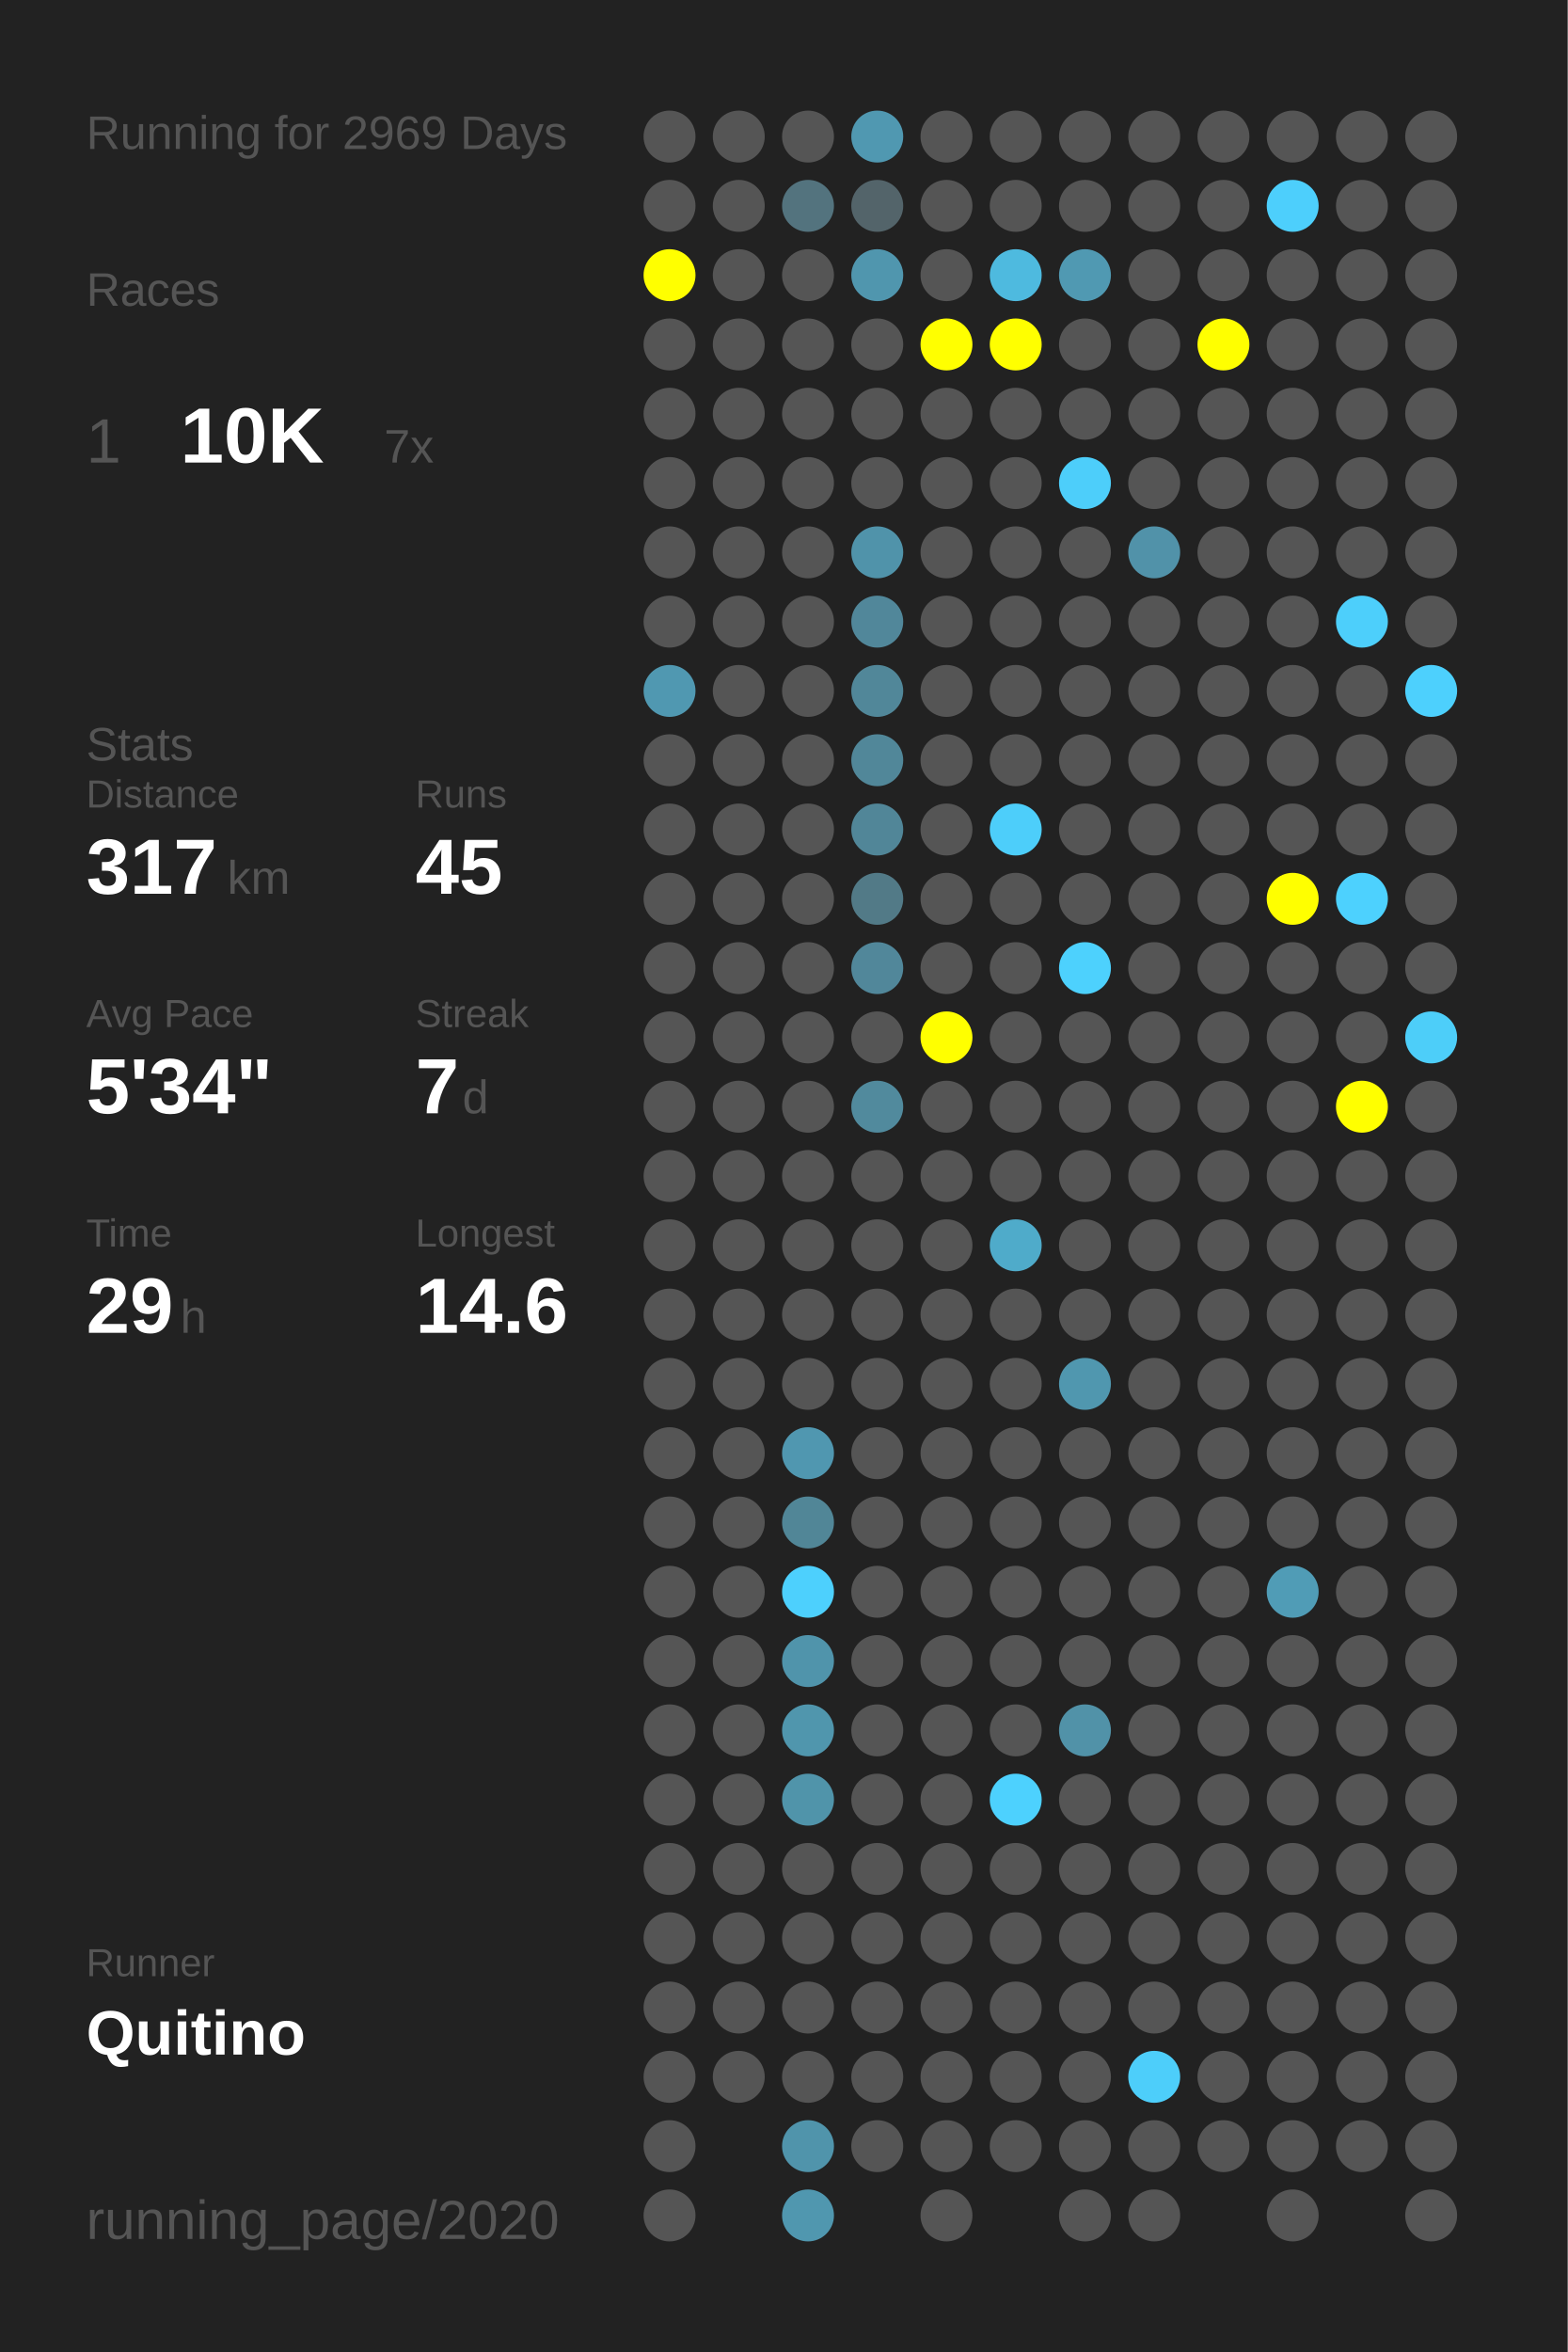
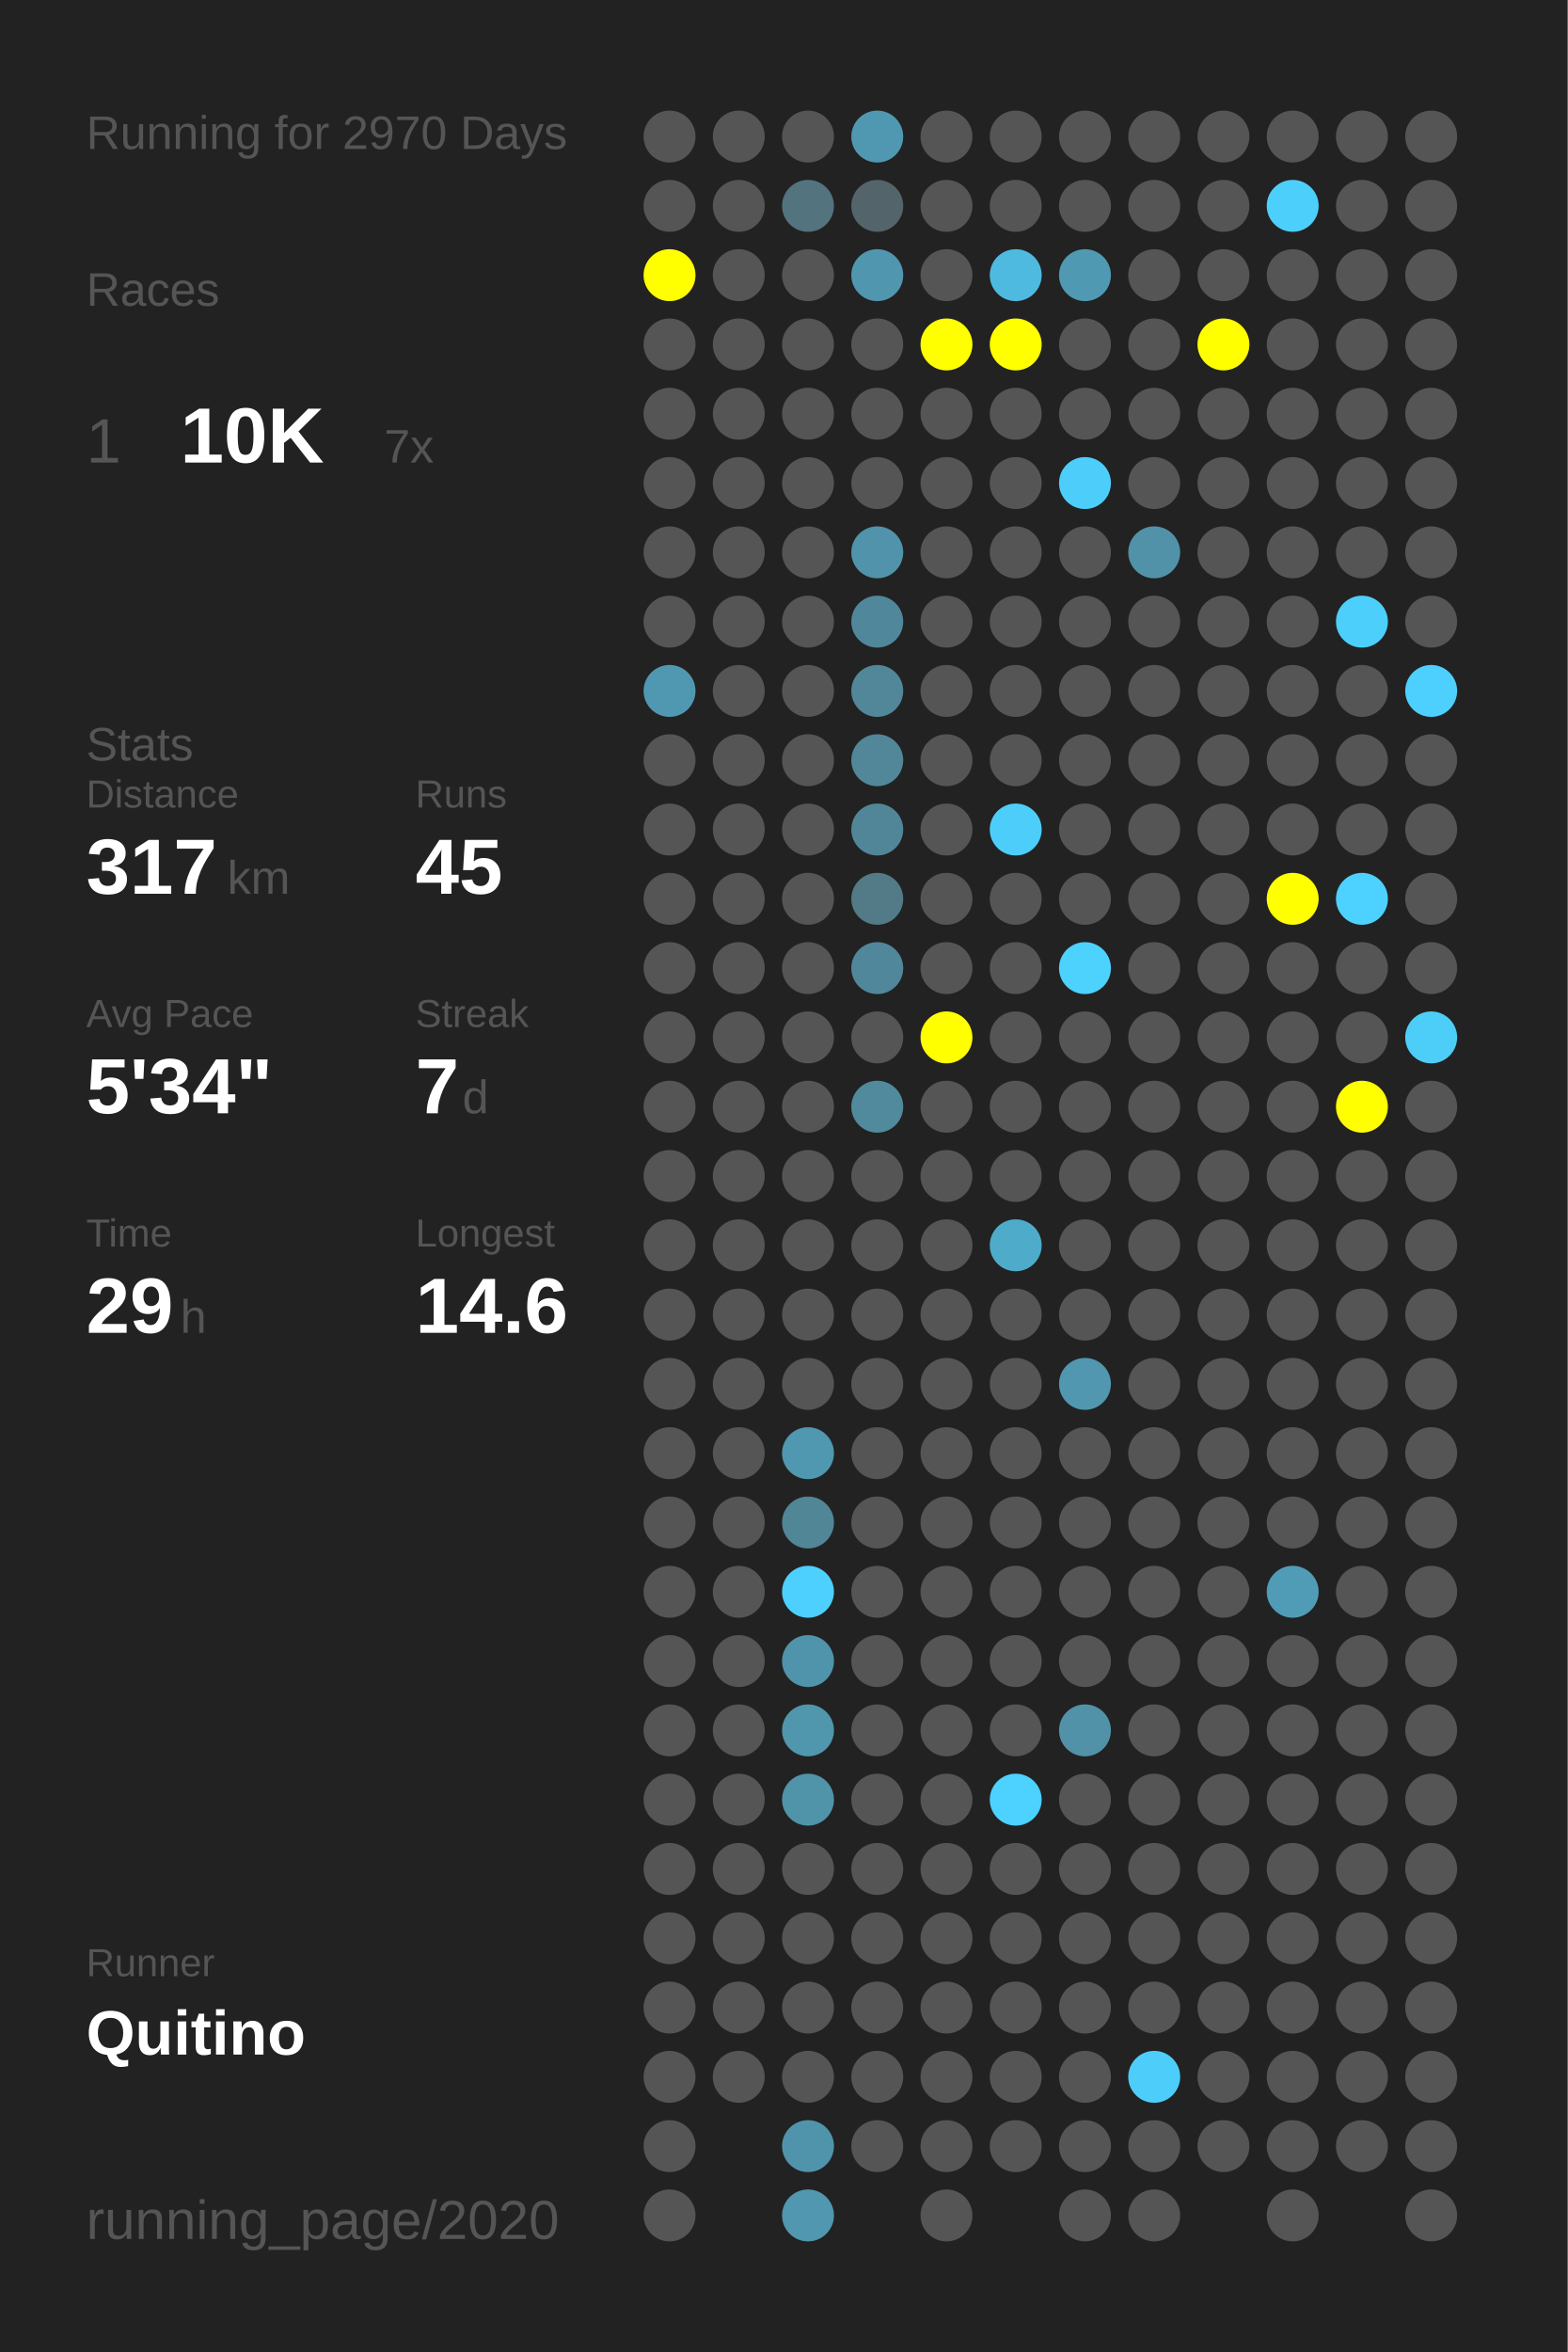
<svg xmlns="http://www.w3.org/2000/svg" baseProfile="full" height="300mm" version="1.1" viewBox="0,0,200,300" width="200mm">
  <defs />
  <rect fill="#222222" height="300" width="200" x="0" y="0" />
-   <text fill="#555555" style="font-size:6px; font-family:Arial;" x="11" y="19">Running for 2969 Days</text>
+   <text fill="#555555" style="font-size:6px; font-family:Arial;" x="11" y="19">Running for 2970 Days</text>
  <text fill="#555555" style="font-size:6px; font-family:Arial;" x="11" y="39">Races</text>
  <text fill="#555555" style="font-size:8px; font-family:Arial;" x="11" y="59">1</text>
  <text fill="#FFFFFF" style="font-size:10px; font-family:Arial; font-weight:bold;" x="23" y="59">10K</text>
  <text fill="#555555" style="font-size:6px; font-family:Arial;" x="49" y="59">7x</text>
  <text fill="#555555" style="font-size:6px; font-family:Arial;" x="11" y="97">Stats</text>
  <text fill="#555555" style="font-size:5px; font-family:Arial;" x="11" y="103">Distance</text>
  <text fill="#FFFFFF" style="font-size:10px; font-family:Arial; font-weight:bold;" x="11" y="114">317</text>
  <text fill="#555555" style="font-size:6px; font-family:Arial;" x="29" y="114">km</text>
  <text fill="#555555" style="font-size:5px; font-family:Arial;" x="53" y="103">Runs</text>
  <text fill="#FFFFFF" style="font-size:10px; font-family:Arial; font-weight:bold;" x="53" y="114">45</text>
  <text fill="#555555" style="font-size:5px; font-family:Arial;" x="11" y="131">Avg Pace</text>
  <text fill="#FFFFFF" style="font-size:10px; font-family:Arial; font-weight:bold;" x="11" y="142">5'34"</text>
  <text fill="#555555" style="font-size:5px; font-family:Arial;" x="53" y="131">Streak</text>
  <text fill="#FFFFFF" style="font-size:10px; font-family:Arial; font-weight:bold;" x="53" y="142">7</text>
  <text fill="#555555" style="font-size:6px; font-family:Arial;" x="59" y="142">d</text>
  <text fill="#555555" style="font-size:5px; font-family:Arial;" x="11" y="159">Time</text>
  <text fill="#FFFFFF" style="font-size:10px; font-family:Arial; font-weight:bold;" x="11" y="170">29</text>
  <text fill="#555555" style="font-size:6px; font-family:Arial;" x="23" y="170">h</text>
  <text fill="#555555" style="font-size:5px; font-family:Arial;" x="53" y="159">Longest</text>
  <text fill="#FFFFFF" style="font-size:10px; font-family:Arial; font-weight:bold;" x="53" y="170">14.6</text>
  <text fill="#555555" style="font-size:5px; font-family:Arial;" x="11" y="252.065">Runner</text>
  <text fill="#FFFFFF" style="font-size:8px; font-family:Arial; font-weight:bold;" x="11" y="262.065">Quitino</text>
  <text fill="#555555" style="font-size:7px; font-family:Arial;" x="11" y="285.581">running_page/2020</text>
  <circle cx="85.417" cy="17.419" fill="#555555" r="3.312" />
  <circle cx="85.417" cy="26.258" fill="#555555" r="3.312" />
  <circle cx="85.417" cy="35.097" fill="#FFFF00" r="3.312" />
  <circle cx="85.417" cy="43.935" fill="#555555" r="3.312" />
  <circle cx="85.417" cy="52.774" fill="#555555" r="3.312" />
  <circle cx="85.417" cy="61.613" fill="#555555" r="3.312" />
  <circle cx="85.417" cy="70.452" fill="#555555" r="3.312" />
  <circle cx="85.417" cy="79.29" fill="#555555" r="3.312" />
  <circle cx="85.417" cy="88.129" fill="#5098b1" r="3.312" />
  <circle cx="85.417" cy="96.968" fill="#555555" r="3.312" />
  <circle cx="85.417" cy="105.806" fill="#555555" r="3.312" />
  <circle cx="85.417" cy="114.645" fill="#555555" r="3.312" />
  <circle cx="85.417" cy="123.484" fill="#555555" r="3.312" />
  <circle cx="85.417" cy="132.323" fill="#555555" r="3.312" />
  <circle cx="85.417" cy="141.161" fill="#555555" r="3.312" />
  <circle cx="85.417" cy="150" fill="#555555" r="3.312" />
  <circle cx="85.417" cy="158.839" fill="#555555" r="3.312" />
  <circle cx="85.417" cy="167.677" fill="#555555" r="3.312" />
  <circle cx="85.417" cy="176.516" fill="#555555" r="3.312" />
  <circle cx="85.417" cy="185.355" fill="#555555" r="3.312" />
  <circle cx="85.417" cy="194.194" fill="#555555" r="3.312" />
  <circle cx="85.417" cy="203.032" fill="#555555" r="3.312" />
  <circle cx="85.417" cy="211.871" fill="#555555" r="3.312" />
  <circle cx="85.417" cy="220.71" fill="#555555" r="3.312" />
  <circle cx="85.417" cy="229.548" fill="#555555" r="3.312" />
  <circle cx="85.417" cy="238.387" fill="#555555" r="3.312" />
  <circle cx="85.417" cy="247.226" fill="#555555" r="3.312" />
  <circle cx="85.417" cy="256.065" fill="#555555" r="3.312" />
  <circle cx="85.417" cy="264.903" fill="#555555" r="3.312" />
  <circle cx="85.417" cy="273.742" fill="#555555" r="3.312" />
  <circle cx="85.417" cy="282.581" fill="#555555" r="3.312" />
  <circle cx="94.25" cy="17.419" fill="#555555" r="3.312" />
  <circle cx="94.25" cy="26.258" fill="#555555" r="3.312" />
  <circle cx="94.25" cy="35.097" fill="#555555" r="3.312" />
  <circle cx="94.25" cy="43.935" fill="#555555" r="3.312" />
  <circle cx="94.25" cy="52.774" fill="#555555" r="3.312" />
  <circle cx="94.25" cy="61.613" fill="#555555" r="3.312" />
  <circle cx="94.25" cy="70.452" fill="#555555" r="3.312" />
  <circle cx="94.25" cy="79.29" fill="#555555" r="3.312" />
  <circle cx="94.25" cy="88.129" fill="#555555" r="3.312" />
  <circle cx="94.25" cy="96.968" fill="#555555" r="3.312" />
  <circle cx="94.25" cy="105.806" fill="#555555" r="3.312" />
  <circle cx="94.25" cy="114.645" fill="#555555" r="3.312" />
  <circle cx="94.25" cy="123.484" fill="#555555" r="3.312" />
  <circle cx="94.25" cy="132.323" fill="#555555" r="3.312" />
  <circle cx="94.25" cy="141.161" fill="#555555" r="3.312" />
  <circle cx="94.25" cy="150" fill="#555555" r="3.312" />
  <circle cx="94.25" cy="158.839" fill="#555555" r="3.312" />
  <circle cx="94.25" cy="167.677" fill="#555555" r="3.312" />
  <circle cx="94.25" cy="176.516" fill="#555555" r="3.312" />
  <circle cx="94.25" cy="185.355" fill="#555555" r="3.312" />
  <circle cx="94.25" cy="194.194" fill="#555555" r="3.312" />
  <circle cx="94.25" cy="203.032" fill="#555555" r="3.312" />
  <circle cx="94.25" cy="211.871" fill="#555555" r="3.312" />
  <circle cx="94.25" cy="220.71" fill="#555555" r="3.312" />
  <circle cx="94.25" cy="229.548" fill="#555555" r="3.312" />
  <circle cx="94.25" cy="238.387" fill="#555555" r="3.312" />
  <circle cx="94.25" cy="247.226" fill="#555555" r="3.312" />
  <circle cx="94.25" cy="256.065" fill="#555555" r="3.312" />
  <circle cx="94.25" cy="264.903" fill="#555555" r="3.312" />
  <circle cx="103.083" cy="17.419" fill="#555555" r="3.312" />
  <circle cx="103.083" cy="26.258" fill="#53737e" r="3.312" />
  <circle cx="103.083" cy="35.097" fill="#555555" r="3.312" />
  <circle cx="103.083" cy="43.935" fill="#555555" r="3.312" />
  <circle cx="103.083" cy="52.774" fill="#555555" r="3.312" />
  <circle cx="103.083" cy="61.613" fill="#555555" r="3.312" />
  <circle cx="103.083" cy="70.452" fill="#555555" r="3.312" />
  <circle cx="103.083" cy="79.29" fill="#555555" r="3.312" />
  <circle cx="103.083" cy="88.129" fill="#555555" r="3.312" />
  <circle cx="103.083" cy="96.968" fill="#555555" r="3.312" />
  <circle cx="103.083" cy="105.806" fill="#555555" r="3.312" />
  <circle cx="103.083" cy="114.645" fill="#555555" r="3.312" />
  <circle cx="103.083" cy="123.484" fill="#555555" r="3.312" />
  <circle cx="103.083" cy="132.323" fill="#555555" r="3.312" />
  <circle cx="103.083" cy="141.161" fill="#555555" r="3.312" />
  <circle cx="103.083" cy="150" fill="#555555" r="3.312" />
  <circle cx="103.083" cy="158.839" fill="#555555" r="3.312" />
  <circle cx="103.083" cy="167.677" fill="#555555" r="3.312" />
  <circle cx="103.083" cy="176.516" fill="#555555" r="3.312" />
  <circle cx="103.083" cy="185.355" fill="#5097b0" r="3.312" />
  <circle cx="103.083" cy="194.194" fill="#518697" r="3.312" />
  <circle cx="103.083" cy="203.032" fill="#4dd0fd" r="3.312" />
  <circle cx="103.083" cy="211.871" fill="#5094ab" r="3.312" />
  <circle cx="103.083" cy="220.71" fill="#5096ad" r="3.312" />
  <circle cx="103.083" cy="229.548" fill="#5094aa" r="3.312" />
  <circle cx="103.083" cy="238.387" fill="#555555" r="3.312" />
  <circle cx="103.083" cy="247.226" fill="#555555" r="3.312" />
  <circle cx="103.083" cy="256.065" fill="#555555" r="3.312" />
  <circle cx="103.083" cy="264.903" fill="#555555" r="3.312" />
  <circle cx="103.083" cy="273.742" fill="#5094ab" r="3.312" />
  <circle cx="103.083" cy="282.581" fill="#5097af" r="3.312" />
  <circle cx="111.917" cy="17.419" fill="#5098b1" r="3.312" />
  <circle cx="111.917" cy="26.258" fill="#53646a" r="3.312" />
  <circle cx="111.917" cy="35.097" fill="#5096ae" r="3.312" />
  <circle cx="111.917" cy="43.935" fill="#555555" r="3.312" />
  <circle cx="111.917" cy="52.774" fill="#555555" r="3.312" />
  <circle cx="111.917" cy="61.613" fill="#555555" r="3.312" />
  <circle cx="111.917" cy="70.452" fill="#5093aa" r="3.312" />
  <circle cx="111.917" cy="79.29" fill="#51879a" r="3.312" />
  <circle cx="111.917" cy="88.129" fill="#518799" r="3.312" />
  <circle cx="111.917" cy="96.968" fill="#518799" r="3.312" />
  <circle cx="111.917" cy="105.806" fill="#518698" r="3.312" />
  <circle cx="111.917" cy="114.645" fill="#527a87" r="3.312" />
  <circle cx="111.917" cy="123.484" fill="#51879a" r="3.312" />
  <circle cx="111.917" cy="132.323" fill="#555555" r="3.312" />
  <circle cx="111.917" cy="141.161" fill="#518a9d" r="3.312" />
  <circle cx="111.917" cy="150" fill="#555555" r="3.312" />
  <circle cx="111.917" cy="158.839" fill="#555555" r="3.312" />
  <circle cx="111.917" cy="167.677" fill="#555555" r="3.312" />
  <circle cx="111.917" cy="176.516" fill="#555555" r="3.312" />
  <circle cx="111.917" cy="185.355" fill="#555555" r="3.312" />
  <circle cx="111.917" cy="194.194" fill="#555555" r="3.312" />
  <circle cx="111.917" cy="203.032" fill="#555555" r="3.312" />
  <circle cx="111.917" cy="211.871" fill="#555555" r="3.312" />
  <circle cx="111.917" cy="220.71" fill="#555555" r="3.312" />
  <circle cx="111.917" cy="229.548" fill="#555555" r="3.312" />
  <circle cx="111.917" cy="238.387" fill="#555555" r="3.312" />
  <circle cx="111.917" cy="247.226" fill="#555555" r="3.312" />
  <circle cx="111.917" cy="256.065" fill="#555555" r="3.312" />
  <circle cx="111.917" cy="264.903" fill="#555555" r="3.312" />
  <circle cx="111.917" cy="273.742" fill="#555555" r="3.312" />
  <circle cx="120.75" cy="17.419" fill="#555555" r="3.312" />
  <circle cx="120.75" cy="26.258" fill="#555555" r="3.312" />
  <circle cx="120.75" cy="35.097" fill="#555555" r="3.312" />
  <circle cx="120.75" cy="43.935" fill="#FFFF00" r="3.312" />
  <circle cx="120.75" cy="52.774" fill="#555555" r="3.312" />
  <circle cx="120.75" cy="61.613" fill="#555555" r="3.312" />
  <circle cx="120.75" cy="70.452" fill="#555555" r="3.312" />
  <circle cx="120.75" cy="79.29" fill="#555555" r="3.312" />
  <circle cx="120.75" cy="88.129" fill="#555555" r="3.312" />
  <circle cx="120.75" cy="96.968" fill="#555555" r="3.312" />
  <circle cx="120.75" cy="105.806" fill="#555555" r="3.312" />
  <circle cx="120.75" cy="114.645" fill="#555555" r="3.312" />
  <circle cx="120.75" cy="123.484" fill="#555555" r="3.312" />
  <circle cx="120.75" cy="132.323" fill="#FFFF00" r="3.312" />
  <circle cx="120.75" cy="141.161" fill="#555555" r="3.312" />
  <circle cx="120.75" cy="150" fill="#555555" r="3.312" />
  <circle cx="120.75" cy="158.839" fill="#555555" r="3.312" />
  <circle cx="120.75" cy="167.677" fill="#555555" r="3.312" />
  <circle cx="120.75" cy="176.516" fill="#555555" r="3.312" />
  <circle cx="120.75" cy="185.355" fill="#555555" r="3.312" />
  <circle cx="120.75" cy="194.194" fill="#555555" r="3.312" />
  <circle cx="120.75" cy="203.032" fill="#555555" r="3.312" />
  <circle cx="120.75" cy="211.871" fill="#555555" r="3.312" />
  <circle cx="120.75" cy="220.71" fill="#555555" r="3.312" />
  <circle cx="120.75" cy="229.548" fill="#555555" r="3.312" />
  <circle cx="120.75" cy="238.387" fill="#555555" r="3.312" />
  <circle cx="120.75" cy="247.226" fill="#555555" r="3.312" />
  <circle cx="120.75" cy="256.065" fill="#555555" r="3.312" />
  <circle cx="120.75" cy="264.903" fill="#555555" r="3.312" />
  <circle cx="120.75" cy="273.742" fill="#555555" r="3.312" />
  <circle cx="120.75" cy="282.581" fill="#555555" r="3.312" />
  <circle cx="129.583" cy="17.419" fill="#555555" r="3.312" />
  <circle cx="129.583" cy="26.258" fill="#555555" r="3.312" />
  <circle cx="129.583" cy="35.097" fill="#4ebadf" r="3.312" />
  <circle cx="129.583" cy="43.935" fill="#FFFF00" r="3.312" />
  <circle cx="129.583" cy="52.774" fill="#555555" r="3.312" />
  <circle cx="129.583" cy="61.613" fill="#555555" r="3.312" />
  <circle cx="129.583" cy="70.452" fill="#555555" r="3.312" />
  <circle cx="129.583" cy="79.29" fill="#555555" r="3.312" />
  <circle cx="129.583" cy="88.129" fill="#555555" r="3.312" />
  <circle cx="129.583" cy="96.968" fill="#555555" r="3.312" />
  <circle cx="129.583" cy="105.806" fill="#4dcefa" r="3.312" />
  <circle cx="129.583" cy="114.645" fill="#555555" r="3.312" />
  <circle cx="129.583" cy="123.484" fill="#555555" r="3.312" />
  <circle cx="129.583" cy="132.323" fill="#555555" r="3.312" />
  <circle cx="129.583" cy="141.161" fill="#555555" r="3.312" />
  <circle cx="129.583" cy="150" fill="#555555" r="3.312" />
  <circle cx="129.583" cy="158.839" fill="#4fabca" r="3.312" />
  <circle cx="129.583" cy="167.677" fill="#555555" r="3.312" />
  <circle cx="129.583" cy="176.516" fill="#555555" r="3.312" />
  <circle cx="129.583" cy="185.355" fill="#555555" r="3.312" />
  <circle cx="129.583" cy="194.194" fill="#555555" r="3.312" />
  <circle cx="129.583" cy="203.032" fill="#555555" r="3.312" />
  <circle cx="129.583" cy="211.871" fill="#555555" r="3.312" />
  <circle cx="129.583" cy="220.71" fill="#555555" r="3.312" />
  <circle cx="129.583" cy="229.548" fill="#4dd1fe" r="3.312" />
  <circle cx="129.583" cy="238.387" fill="#555555" r="3.312" />
  <circle cx="129.583" cy="247.226" fill="#555555" r="3.312" />
  <circle cx="129.583" cy="256.065" fill="#555555" r="3.312" />
  <circle cx="129.583" cy="264.903" fill="#555555" r="3.312" />
  <circle cx="129.583" cy="273.742" fill="#555555" r="3.312" />
  <circle cx="138.417" cy="17.419" fill="#555555" r="3.312" />
  <circle cx="138.417" cy="26.258" fill="#555555" r="3.312" />
  <circle cx="138.417" cy="35.097" fill="#5099b2" r="3.312" />
  <circle cx="138.417" cy="43.935" fill="#555555" r="3.312" />
  <circle cx="138.417" cy="52.774" fill="#555555" r="3.312" />
  <circle cx="138.417" cy="61.613" fill="#4dcefa" r="3.312" />
  <circle cx="138.417" cy="70.452" fill="#555555" r="3.312" />
  <circle cx="138.417" cy="79.29" fill="#555555" r="3.312" />
  <circle cx="138.417" cy="88.129" fill="#555555" r="3.312" />
  <circle cx="138.417" cy="96.968" fill="#555555" r="3.312" />
  <circle cx="138.417" cy="105.806" fill="#555555" r="3.312" />
  <circle cx="138.417" cy="114.645" fill="#555555" r="3.312" />
  <circle cx="138.417" cy="123.484" fill="#4dd1fd" r="3.312" />
  <circle cx="138.417" cy="132.323" fill="#555555" r="3.312" />
  <circle cx="138.417" cy="141.161" fill="#555555" r="3.312" />
  <circle cx="138.417" cy="150" fill="#555555" r="3.312" />
  <circle cx="138.417" cy="158.839" fill="#555555" r="3.312" />
  <circle cx="138.417" cy="167.677" fill="#555555" r="3.312" />
  <circle cx="138.417" cy="176.516" fill="#5097af" r="3.312" />
  <circle cx="138.417" cy="185.355" fill="#555555" r="3.312" />
  <circle cx="138.417" cy="194.194" fill="#555555" r="3.312" />
  <circle cx="138.417" cy="203.032" fill="#555555" r="3.312" />
  <circle cx="138.417" cy="211.871" fill="#555555" r="3.312" />
  <circle cx="138.417" cy="220.71" fill="#5192a8" r="3.312" />
  <circle cx="138.417" cy="229.548" fill="#555555" r="3.312" />
  <circle cx="138.417" cy="238.387" fill="#555555" r="3.312" />
  <circle cx="138.417" cy="247.226" fill="#555555" r="3.312" />
  <circle cx="138.417" cy="256.065" fill="#555555" r="3.312" />
  <circle cx="138.417" cy="264.903" fill="#555555" r="3.312" />
  <circle cx="138.417" cy="273.742" fill="#555555" r="3.312" />
  <circle cx="138.417" cy="282.581" fill="#555555" r="3.312" />
  <circle cx="147.25" cy="17.419" fill="#555555" r="3.312" />
  <circle cx="147.25" cy="26.258" fill="#555555" r="3.312" />
  <circle cx="147.25" cy="35.097" fill="#555555" r="3.312" />
  <circle cx="147.25" cy="43.935" fill="#555555" r="3.312" />
  <circle cx="147.25" cy="52.774" fill="#555555" r="3.312" />
  <circle cx="147.25" cy="61.613" fill="#555555" r="3.312" />
  <circle cx="147.25" cy="70.452" fill="#5192a9" r="3.312" />
  <circle cx="147.25" cy="79.29" fill="#555555" r="3.312" />
  <circle cx="147.25" cy="88.129" fill="#555555" r="3.312" />
  <circle cx="147.25" cy="96.968" fill="#555555" r="3.312" />
  <circle cx="147.25" cy="105.806" fill="#555555" r="3.312" />
  <circle cx="147.25" cy="114.645" fill="#555555" r="3.312" />
  <circle cx="147.25" cy="123.484" fill="#555555" r="3.312" />
  <circle cx="147.25" cy="132.323" fill="#555555" r="3.312" />
  <circle cx="147.25" cy="141.161" fill="#555555" r="3.312" />
  <circle cx="147.25" cy="150" fill="#555555" r="3.312" />
  <circle cx="147.25" cy="158.839" fill="#555555" r="3.312" />
  <circle cx="147.25" cy="167.677" fill="#555555" r="3.312" />
  <circle cx="147.25" cy="176.516" fill="#555555" r="3.312" />
  <circle cx="147.25" cy="185.355" fill="#555555" r="3.312" />
  <circle cx="147.25" cy="194.194" fill="#555555" r="3.312" />
  <circle cx="147.25" cy="203.032" fill="#555555" r="3.312" />
  <circle cx="147.25" cy="211.871" fill="#555555" r="3.312" />
  <circle cx="147.25" cy="220.71" fill="#555555" r="3.312" />
  <circle cx="147.25" cy="229.548" fill="#555555" r="3.312" />
  <circle cx="147.25" cy="238.387" fill="#555555" r="3.312" />
  <circle cx="147.25" cy="247.226" fill="#555555" r="3.312" />
  <circle cx="147.25" cy="256.065" fill="#555555" r="3.312" />
  <circle cx="147.25" cy="264.903" fill="#4dcefa" r="3.312" />
  <circle cx="147.25" cy="273.742" fill="#555555" r="3.312" />
  <circle cx="147.25" cy="282.581" fill="#555555" r="3.312" />
  <circle cx="156.083" cy="17.419" fill="#555555" r="3.312" />
  <circle cx="156.083" cy="26.258" fill="#555555" r="3.312" />
  <circle cx="156.083" cy="35.097" fill="#555555" r="3.312" />
  <circle cx="156.083" cy="43.935" fill="#FFFF00" r="3.312" />
  <circle cx="156.083" cy="52.774" fill="#555555" r="3.312" />
  <circle cx="156.083" cy="61.613" fill="#555555" r="3.312" />
  <circle cx="156.083" cy="70.452" fill="#555555" r="3.312" />
  <circle cx="156.083" cy="79.29" fill="#555555" r="3.312" />
  <circle cx="156.083" cy="88.129" fill="#555555" r="3.312" />
  <circle cx="156.083" cy="96.968" fill="#555555" r="3.312" />
  <circle cx="156.083" cy="105.806" fill="#555555" r="3.312" />
  <circle cx="156.083" cy="114.645" fill="#555555" r="3.312" />
  <circle cx="156.083" cy="123.484" fill="#555555" r="3.312" />
  <circle cx="156.083" cy="132.323" fill="#555555" r="3.312" />
  <circle cx="156.083" cy="141.161" fill="#555555" r="3.312" />
  <circle cx="156.083" cy="150" fill="#555555" r="3.312" />
  <circle cx="156.083" cy="158.839" fill="#555555" r="3.312" />
  <circle cx="156.083" cy="167.677" fill="#555555" r="3.312" />
  <circle cx="156.083" cy="176.516" fill="#555555" r="3.312" />
  <circle cx="156.083" cy="185.355" fill="#555555" r="3.312" />
  <circle cx="156.083" cy="194.194" fill="#555555" r="3.312" />
  <circle cx="156.083" cy="203.032" fill="#555555" r="3.312" />
  <circle cx="156.083" cy="211.871" fill="#555555" r="3.312" />
  <circle cx="156.083" cy="220.71" fill="#555555" r="3.312" />
  <circle cx="156.083" cy="229.548" fill="#555555" r="3.312" />
  <circle cx="156.083" cy="238.387" fill="#555555" r="3.312" />
  <circle cx="156.083" cy="247.226" fill="#555555" r="3.312" />
  <circle cx="156.083" cy="256.065" fill="#555555" r="3.312" />
  <circle cx="156.083" cy="264.903" fill="#555555" r="3.312" />
  <circle cx="156.083" cy="273.742" fill="#555555" r="3.312" />
  <circle cx="164.917" cy="17.419" fill="#555555" r="3.312" />
  <circle cx="164.917" cy="26.258" fill="#4dcffc" r="3.312" />
  <circle cx="164.917" cy="35.097" fill="#555555" r="3.312" />
  <circle cx="164.917" cy="43.935" fill="#555555" r="3.312" />
  <circle cx="164.917" cy="52.774" fill="#555555" r="3.312" />
  <circle cx="164.917" cy="61.613" fill="#555555" r="3.312" />
  <circle cx="164.917" cy="70.452" fill="#555555" r="3.312" />
  <circle cx="164.917" cy="79.29" fill="#555555" r="3.312" />
  <circle cx="164.917" cy="88.129" fill="#555555" r="3.312" />
  <circle cx="164.917" cy="96.968" fill="#555555" r="3.312" />
  <circle cx="164.917" cy="105.806" fill="#555555" r="3.312" />
  <circle cx="164.917" cy="114.645" fill="#FFFF00" r="3.312" />
  <circle cx="164.917" cy="123.484" fill="#555555" r="3.312" />
  <circle cx="164.917" cy="132.323" fill="#555555" r="3.312" />
  <circle cx="164.917" cy="141.161" fill="#555555" r="3.312" />
  <circle cx="164.917" cy="150" fill="#555555" r="3.312" />
  <circle cx="164.917" cy="158.839" fill="#555555" r="3.312" />
  <circle cx="164.917" cy="167.677" fill="#555555" r="3.312" />
  <circle cx="164.917" cy="176.516" fill="#555555" r="3.312" />
  <circle cx="164.917" cy="185.355" fill="#555555" r="3.312" />
  <circle cx="164.917" cy="194.194" fill="#555555" r="3.312" />
  <circle cx="164.917" cy="203.032" fill="#509cb6" r="3.312" />
  <circle cx="164.917" cy="211.871" fill="#555555" r="3.312" />
  <circle cx="164.917" cy="220.71" fill="#555555" r="3.312" />
  <circle cx="164.917" cy="229.548" fill="#555555" r="3.312" />
  <circle cx="164.917" cy="238.387" fill="#555555" r="3.312" />
  <circle cx="164.917" cy="247.226" fill="#555555" r="3.312" />
  <circle cx="164.917" cy="256.065" fill="#555555" r="3.312" />
  <circle cx="164.917" cy="264.903" fill="#555555" r="3.312" />
  <circle cx="164.917" cy="273.742" fill="#555555" r="3.312" />
  <circle cx="164.917" cy="282.581" fill="#555555" r="3.312" />
  <circle cx="173.75" cy="17.419" fill="#555555" r="3.312" />
  <circle cx="173.75" cy="26.258" fill="#555555" r="3.312" />
  <circle cx="173.75" cy="35.097" fill="#555555" r="3.312" />
  <circle cx="173.75" cy="43.935" fill="#555555" r="3.312" />
  <circle cx="173.75" cy="52.774" fill="#555555" r="3.312" />
  <circle cx="173.75" cy="61.613" fill="#555555" r="3.312" />
  <circle cx="173.75" cy="70.452" fill="#555555" r="3.312" />
  <circle cx="173.75" cy="79.29" fill="#4dcffb" r="3.312" />
  <circle cx="173.75" cy="88.129" fill="#555555" r="3.312" />
  <circle cx="173.75" cy="96.968" fill="#555555" r="3.312" />
  <circle cx="173.75" cy="105.806" fill="#555555" r="3.312" />
  <circle cx="173.75" cy="114.645" fill="#4dd1fe" r="3.312" />
  <circle cx="173.75" cy="123.484" fill="#555555" r="3.312" />
  <circle cx="173.75" cy="132.323" fill="#555555" r="3.312" />
  <circle cx="173.75" cy="141.161" fill="#FFFF00" r="3.312" />
  <circle cx="173.75" cy="150" fill="#555555" r="3.312" />
  <circle cx="173.75" cy="158.839" fill="#555555" r="3.312" />
  <circle cx="173.75" cy="167.677" fill="#555555" r="3.312" />
  <circle cx="173.75" cy="176.516" fill="#555555" r="3.312" />
  <circle cx="173.75" cy="185.355" fill="#555555" r="3.312" />
  <circle cx="173.75" cy="194.194" fill="#555555" r="3.312" />
  <circle cx="173.75" cy="203.032" fill="#555555" r="3.312" />
  <circle cx="173.75" cy="211.871" fill="#555555" r="3.312" />
  <circle cx="173.75" cy="220.71" fill="#555555" r="3.312" />
  <circle cx="173.75" cy="229.548" fill="#555555" r="3.312" />
  <circle cx="173.75" cy="238.387" fill="#555555" r="3.312" />
  <circle cx="173.75" cy="247.226" fill="#555555" r="3.312" />
  <circle cx="173.75" cy="256.065" fill="#555555" r="3.312" />
  <circle cx="173.75" cy="264.903" fill="#555555" r="3.312" />
  <circle cx="173.75" cy="273.742" fill="#555555" r="3.312" />
  <circle cx="182.583" cy="17.419" fill="#555555" r="3.312" />
  <circle cx="182.583" cy="26.258" fill="#555555" r="3.312" />
  <circle cx="182.583" cy="35.097" fill="#555555" r="3.312" />
  <circle cx="182.583" cy="43.935" fill="#555555" r="3.312" />
  <circle cx="182.583" cy="52.774" fill="#555555" r="3.312" />
  <circle cx="182.583" cy="61.613" fill="#555555" r="3.312" />
  <circle cx="182.583" cy="70.452" fill="#555555" r="3.312" />
  <circle cx="182.583" cy="79.29" fill="#555555" r="3.312" />
  <circle cx="182.583" cy="88.129" fill="#4dd0fd" r="3.312" />
  <circle cx="182.583" cy="96.968" fill="#555555" r="3.312" />
  <circle cx="182.583" cy="105.806" fill="#555555" r="3.312" />
  <circle cx="182.583" cy="114.645" fill="#555555" r="3.312" />
  <circle cx="182.583" cy="123.484" fill="#555555" r="3.312" />
  <circle cx="182.583" cy="132.323" fill="#4dcef9" r="3.312" />
  <circle cx="182.583" cy="141.161" fill="#555555" r="3.312" />
  <circle cx="182.583" cy="150" fill="#555555" r="3.312" />
  <circle cx="182.583" cy="158.839" fill="#555555" r="3.312" />
  <circle cx="182.583" cy="167.677" fill="#555555" r="3.312" />
  <circle cx="182.583" cy="176.516" fill="#555555" r="3.312" />
  <circle cx="182.583" cy="185.355" fill="#555555" r="3.312" />
  <circle cx="182.583" cy="194.194" fill="#555555" r="3.312" />
  <circle cx="182.583" cy="203.032" fill="#555555" r="3.312" />
  <circle cx="182.583" cy="211.871" fill="#555555" r="3.312" />
  <circle cx="182.583" cy="220.71" fill="#555555" r="3.312" />
  <circle cx="182.583" cy="229.548" fill="#555555" r="3.312" />
  <circle cx="182.583" cy="238.387" fill="#555555" r="3.312" />
  <circle cx="182.583" cy="247.226" fill="#555555" r="3.312" />
  <circle cx="182.583" cy="256.065" fill="#555555" r="3.312" />
  <circle cx="182.583" cy="264.903" fill="#555555" r="3.312" />
  <circle cx="182.583" cy="273.742" fill="#555555" r="3.312" />
  <circle cx="182.583" cy="282.581" fill="#555555" r="3.312" />
</svg>
